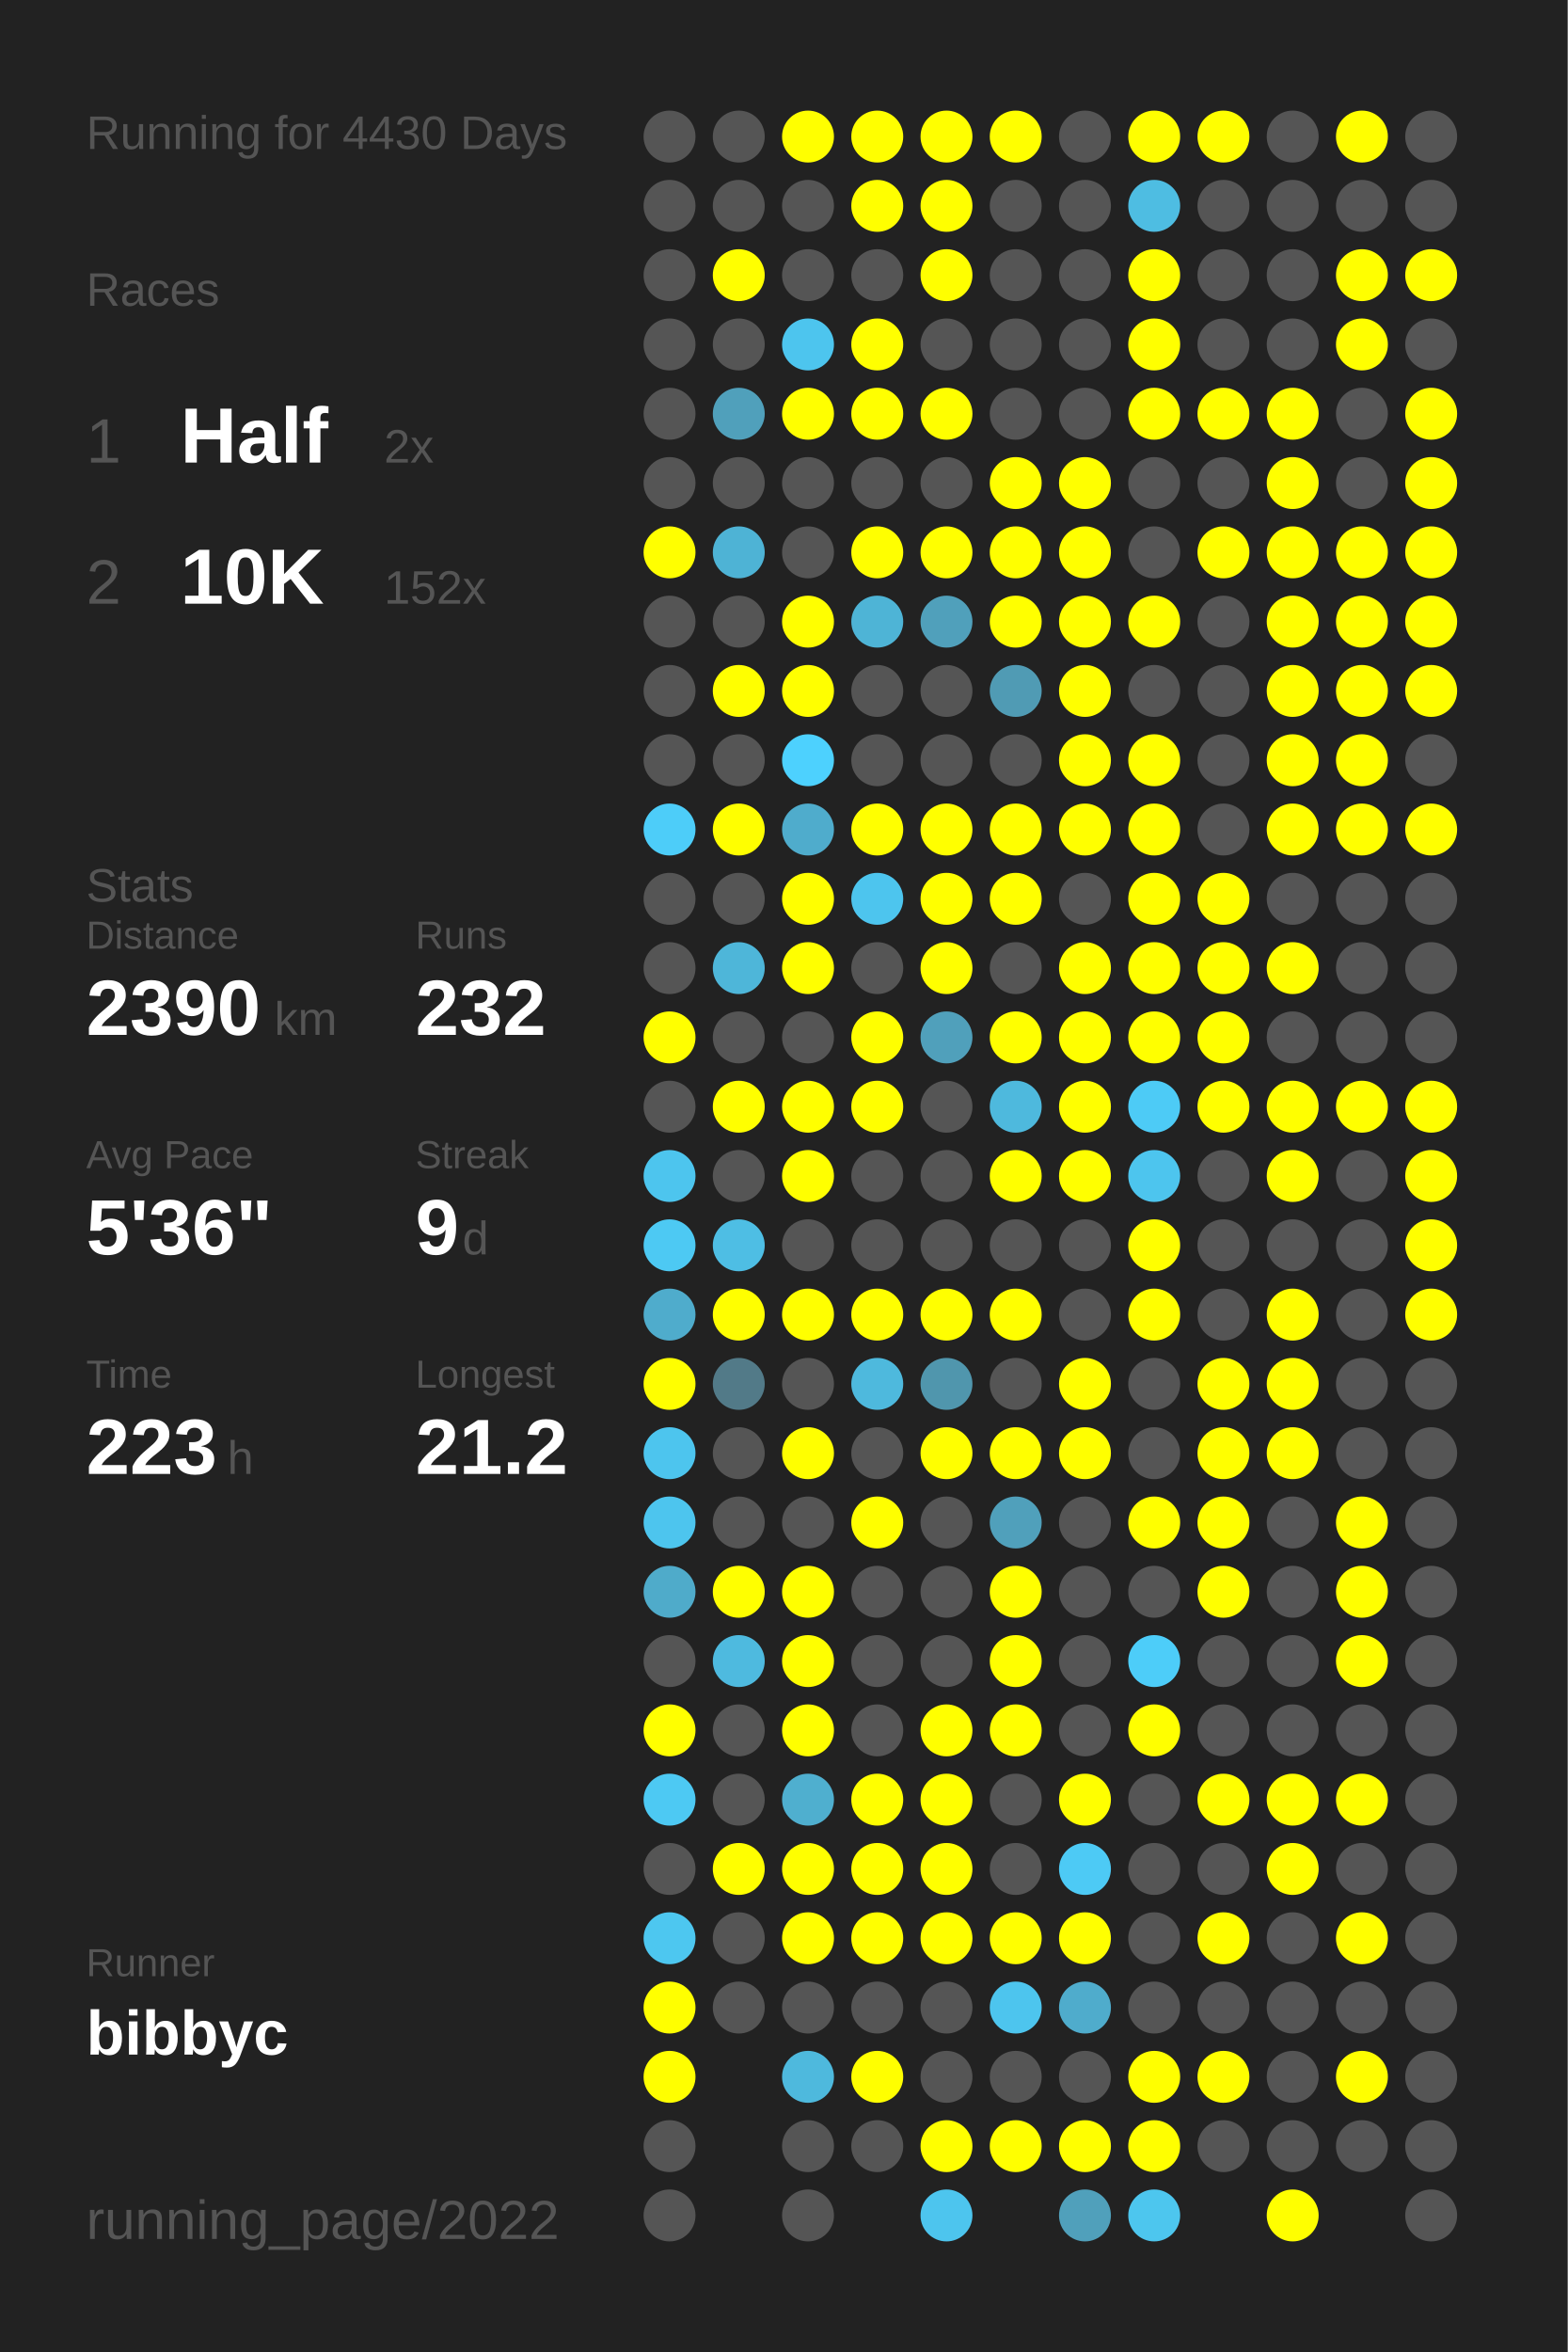
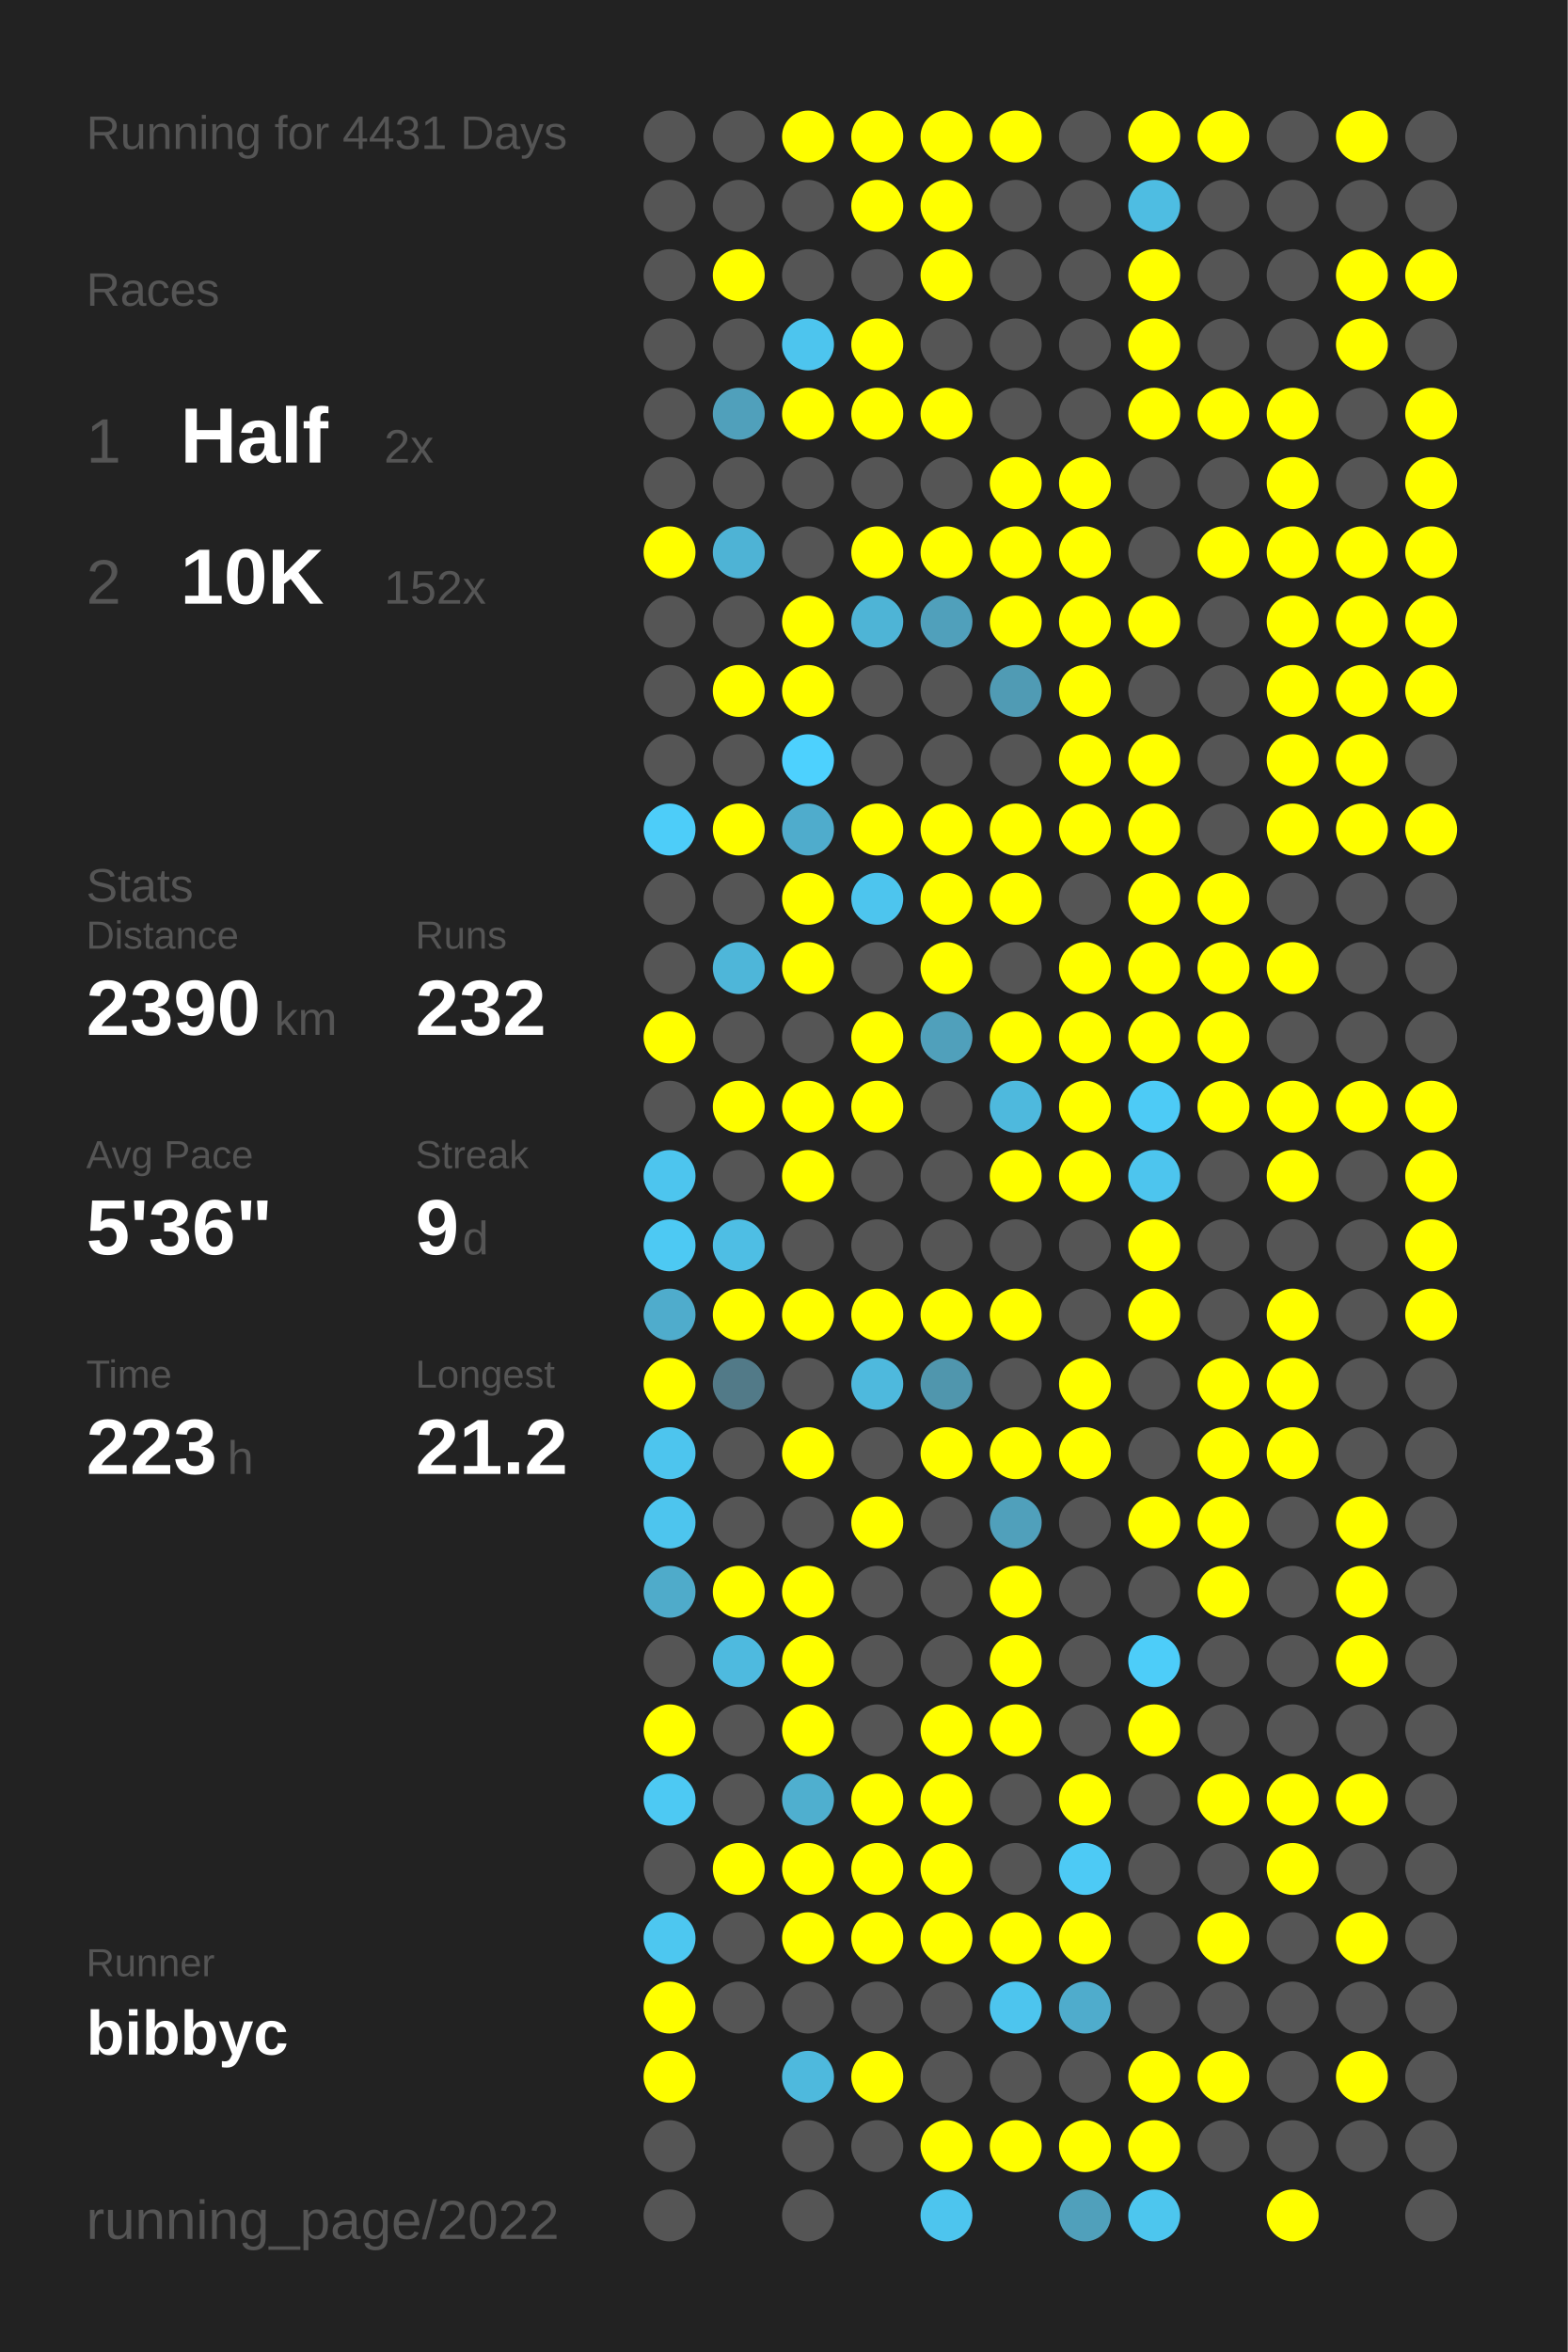
<svg xmlns="http://www.w3.org/2000/svg" baseProfile="full" height="300mm" version="1.1" viewBox="0,0,200,300" width="200mm">
  <defs />
  <rect fill="#222222" height="300" width="200" x="0" y="0" />
-   <text fill="#555555" style="font-size:6px; font-family:Arial;" x="11" y="19">Running for 4430 Days</text>
+   <text fill="#555555" style="font-size:6px; font-family:Arial;" x="11" y="19">Running for 4431 Days</text>
  <text fill="#555555" style="font-size:6px; font-family:Arial;" x="11" y="39">Races</text>
  <text fill="#555555" style="font-size:8px; font-family:Arial;" x="11" y="59">1</text>
  <text fill="#FFFFFF" style="font-size:10px; font-family:Arial; font-weight:bold;" x="23" y="59">Half</text>
  <text fill="#555555" style="font-size:6px; font-family:Arial;" x="49" y="59">2x</text>
  <text fill="#555555" style="font-size:8px; font-family:Arial;" x="11" y="77">2</text>
  <text fill="#FFFFFF" style="font-size:10px; font-family:Arial; font-weight:bold;" x="23" y="77">10K</text>
  <text fill="#555555" style="font-size:6px; font-family:Arial;" x="49" y="77">152x</text>
  <text fill="#555555" style="font-size:6px; font-family:Arial;" x="11" y="115">Stats</text>
  <text fill="#555555" style="font-size:5px; font-family:Arial;" x="11" y="121">Distance</text>
  <text fill="#FFFFFF" style="font-size:10px; font-family:Arial; font-weight:bold;" x="11" y="132">2390</text>
  <text fill="#555555" style="font-size:6px; font-family:Arial;" x="35" y="132">km</text>
  <text fill="#555555" style="font-size:5px; font-family:Arial;" x="53" y="121">Runs</text>
  <text fill="#FFFFFF" style="font-size:10px; font-family:Arial; font-weight:bold;" x="53" y="132">232</text>
  <text fill="#555555" style="font-size:5px; font-family:Arial;" x="11" y="149">Avg Pace</text>
  <text fill="#FFFFFF" style="font-size:10px; font-family:Arial; font-weight:bold;" x="11" y="160">5'36"</text>
  <text fill="#555555" style="font-size:5px; font-family:Arial;" x="53" y="149">Streak</text>
  <text fill="#FFFFFF" style="font-size:10px; font-family:Arial; font-weight:bold;" x="53" y="160">9</text>
  <text fill="#555555" style="font-size:6px; font-family:Arial;" x="59" y="160">d</text>
  <text fill="#555555" style="font-size:5px; font-family:Arial;" x="11" y="177">Time</text>
  <text fill="#FFFFFF" style="font-size:10px; font-family:Arial; font-weight:bold;" x="11" y="188">223</text>
  <text fill="#555555" style="font-size:6px; font-family:Arial;" x="29" y="188">h</text>
  <text fill="#555555" style="font-size:5px; font-family:Arial;" x="53" y="177">Longest</text>
  <text fill="#FFFFFF" style="font-size:10px; font-family:Arial; font-weight:bold;" x="53" y="188">21.2</text>
  <text fill="#555555" style="font-size:5px; font-family:Arial;" x="11" y="252.065">Runner</text>
  <text fill="#FFFFFF" style="font-size:8px; font-family:Arial; font-weight:bold;" x="11" y="262.065">bibbyc</text>
  <text fill="#555555" style="font-size:7px; font-family:Arial;" x="11" y="285.581">running_page/2022</text>
  <circle cx="85.417" cy="17.419" fill="#555555" r="3.312" />
  <circle cx="85.417" cy="26.258" fill="#555555" r="3.312" />
  <circle cx="85.417" cy="35.097" fill="#555555" r="3.312" />
  <circle cx="85.417" cy="43.935" fill="#555555" r="3.312" />
  <circle cx="85.417" cy="52.774" fill="#555555" r="3.312" />
  <circle cx="85.417" cy="61.613" fill="#555555" r="3.312" />
  <circle cx="85.417" cy="70.452" fill="#FFFF00" r="3.312" />
  <circle cx="85.417" cy="79.29" fill="#555555" r="3.312" />
  <circle cx="85.417" cy="88.129" fill="#555555" r="3.312" />
  <circle cx="85.417" cy="96.968" fill="#555555" r="3.312" />
  <circle cx="85.417" cy="105.806" fill="#4dcdf9" r="3.312" />
  <circle cx="85.417" cy="114.645" fill="#555555" r="3.312" />
  <circle cx="85.417" cy="123.484" fill="#555555" r="3.312" />
  <circle cx="85.417" cy="132.323" fill="#FFFF00" r="3.312" />
  <circle cx="85.417" cy="141.161" fill="#555555" r="3.312" />
  <circle cx="85.417" cy="150" fill="#4dc5ee" r="3.312" />
  <circle cx="85.417" cy="158.839" fill="#4dc9f3" r="3.312" />
  <circle cx="85.417" cy="167.677" fill="#4faccc" r="3.312" />
  <circle cx="85.417" cy="176.516" fill="#FFFF00" r="3.312" />
  <circle cx="85.417" cy="185.355" fill="#4dc5ee" r="3.312" />
  <circle cx="85.417" cy="194.194" fill="#4dc5ee" r="3.312" />
  <circle cx="85.417" cy="203.032" fill="#4fabca" r="3.312" />
  <circle cx="85.417" cy="211.871" fill="#555555" r="3.312" />
  <circle cx="85.417" cy="220.71" fill="#FFFF00" r="3.312" />
  <circle cx="85.417" cy="229.548" fill="#4dc9f3" r="3.312" />
  <circle cx="85.417" cy="238.387" fill="#555555" r="3.312" />
  <circle cx="85.417" cy="247.226" fill="#4dc7f0" r="3.312" />
  <circle cx="85.417" cy="256.065" fill="#FFFF00" r="3.312" />
  <circle cx="85.417" cy="264.903" fill="#FFFF00" r="3.312" />
  <circle cx="85.417" cy="273.742" fill="#555555" r="3.312" />
  <circle cx="85.417" cy="282.581" fill="#555555" r="3.312" />
  <circle cx="94.25" cy="17.419" fill="#555555" r="3.312" />
  <circle cx="94.25" cy="26.258" fill="#555555" r="3.312" />
  <circle cx="94.25" cy="35.097" fill="#FFFF00" r="3.312" />
  <circle cx="94.25" cy="43.935" fill="#555555" r="3.312" />
  <circle cx="94.25" cy="52.774" fill="#50a0bb" r="3.312" />
  <circle cx="94.25" cy="61.613" fill="#555555" r="3.312" />
  <circle cx="94.25" cy="70.452" fill="#4eb3d5" r="3.312" />
  <circle cx="94.25" cy="79.29" fill="#555555" r="3.312" />
  <circle cx="94.25" cy="88.129" fill="#FFFF00" r="3.312" />
  <circle cx="94.25" cy="96.968" fill="#555555" r="3.312" />
  <circle cx="94.25" cy="105.806" fill="#FFFF00" r="3.312" />
  <circle cx="94.25" cy="114.645" fill="#555555" r="3.312" />
  <circle cx="94.25" cy="123.484" fill="#4eb6d9" r="3.312" />
  <circle cx="94.25" cy="132.323" fill="#555555" r="3.312" />
  <circle cx="94.25" cy="141.161" fill="#FFFF00" r="3.312" />
  <circle cx="94.25" cy="150" fill="#555555" r="3.312" />
  <circle cx="94.25" cy="158.839" fill="#4ebee4" r="3.312" />
  <circle cx="94.25" cy="167.677" fill="#FFFF00" r="3.312" />
  <circle cx="94.25" cy="176.516" fill="#527a88" r="3.312" />
  <circle cx="94.25" cy="185.355" fill="#555555" r="3.312" />
  <circle cx="94.25" cy="194.194" fill="#555555" r="3.312" />
  <circle cx="94.25" cy="203.032" fill="#FFFF00" r="3.312" />
  <circle cx="94.25" cy="211.871" fill="#4ebadf" r="3.312" />
  <circle cx="94.25" cy="220.71" fill="#555555" r="3.312" />
  <circle cx="94.25" cy="229.548" fill="#555555" r="3.312" />
  <circle cx="94.25" cy="238.387" fill="#FFFF00" r="3.312" />
  <circle cx="94.25" cy="247.226" fill="#555555" r="3.312" />
  <circle cx="94.25" cy="256.065" fill="#555555" r="3.312" />
  <circle cx="103.083" cy="17.419" fill="#FFFF00" r="3.312" />
  <circle cx="103.083" cy="26.258" fill="#555555" r="3.312" />
  <circle cx="103.083" cy="35.097" fill="#555555" r="3.312" />
  <circle cx="103.083" cy="43.935" fill="#4dc5ee" r="3.312" />
  <circle cx="103.083" cy="52.774" fill="#FFFF00" r="3.312" />
  <circle cx="103.083" cy="61.613" fill="#555555" r="3.312" />
  <circle cx="103.083" cy="70.452" fill="#555555" r="3.312" />
  <circle cx="103.083" cy="79.29" fill="#FFFF00" r="3.312" />
  <circle cx="103.083" cy="88.129" fill="#FFFF00" r="3.312" />
  <circle cx="103.083" cy="96.968" fill="#4dd1fe" r="3.312" />
  <circle cx="103.083" cy="105.806" fill="#4faccc" r="3.312" />
  <circle cx="103.083" cy="114.645" fill="#FFFF00" r="3.312" />
  <circle cx="103.083" cy="123.484" fill="#FFFF00" r="3.312" />
  <circle cx="103.083" cy="132.323" fill="#555555" r="3.312" />
  <circle cx="103.083" cy="141.161" fill="#FFFF00" r="3.312" />
  <circle cx="103.083" cy="150" fill="#FFFF00" r="3.312" />
  <circle cx="103.083" cy="158.839" fill="#555555" r="3.312" />
  <circle cx="103.083" cy="167.677" fill="#FFFF00" r="3.312" />
  <circle cx="103.083" cy="176.516" fill="#555555" r="3.312" />
  <circle cx="103.083" cy="185.355" fill="#FFFF00" r="3.312" />
  <circle cx="103.083" cy="194.194" fill="#555555" r="3.312" />
  <circle cx="103.083" cy="203.032" fill="#FFFF00" r="3.312" />
  <circle cx="103.083" cy="211.871" fill="#FFFF00" r="3.312" />
  <circle cx="103.083" cy="220.71" fill="#FFFF00" r="3.312" />
  <circle cx="103.083" cy="229.548" fill="#4fafcf" r="3.312" />
  <circle cx="103.083" cy="238.387" fill="#FFFF00" r="3.312" />
  <circle cx="103.083" cy="247.226" fill="#FFFF00" r="3.312" />
  <circle cx="103.083" cy="256.065" fill="#555555" r="3.312" />
  <circle cx="103.083" cy="264.903" fill="#4eb9dd" r="3.312" />
  <circle cx="103.083" cy="273.742" fill="#555555" r="3.312" />
  <circle cx="103.083" cy="282.581" fill="#555555" r="3.312" />
  <circle cx="111.917" cy="17.419" fill="#FFFF00" r="3.312" />
  <circle cx="111.917" cy="26.258" fill="#FFFF00" r="3.312" />
  <circle cx="111.917" cy="35.097" fill="#555555" r="3.312" />
  <circle cx="111.917" cy="43.935" fill="#FFFF00" r="3.312" />
  <circle cx="111.917" cy="52.774" fill="#FFFF00" r="3.312" />
  <circle cx="111.917" cy="61.613" fill="#555555" r="3.312" />
  <circle cx="111.917" cy="70.452" fill="#FFFF00" r="3.312" />
  <circle cx="111.917" cy="79.29" fill="#4eb4d6" r="3.312" />
  <circle cx="111.917" cy="88.129" fill="#555555" r="3.312" />
  <circle cx="111.917" cy="96.968" fill="#555555" r="3.312" />
  <circle cx="111.917" cy="105.806" fill="#FFFF00" r="3.312" />
  <circle cx="111.917" cy="114.645" fill="#4dc5ee" r="3.312" />
  <circle cx="111.917" cy="123.484" fill="#555555" r="3.312" />
  <circle cx="111.917" cy="132.323" fill="#FFFF00" r="3.312" />
  <circle cx="111.917" cy="141.161" fill="#FFFF00" r="3.312" />
  <circle cx="111.917" cy="150" fill="#555555" r="3.312" />
  <circle cx="111.917" cy="158.839" fill="#555555" r="3.312" />
  <circle cx="111.917" cy="167.677" fill="#FFFF00" r="3.312" />
  <circle cx="111.917" cy="176.516" fill="#4eb9dd" r="3.312" />
  <circle cx="111.917" cy="185.355" fill="#555555" r="3.312" />
  <circle cx="111.917" cy="194.194" fill="#FFFF00" r="3.312" />
  <circle cx="111.917" cy="203.032" fill="#555555" r="3.312" />
  <circle cx="111.917" cy="211.871" fill="#555555" r="3.312" />
  <circle cx="111.917" cy="220.71" fill="#555555" r="3.312" />
  <circle cx="111.917" cy="229.548" fill="#FFFF00" r="3.312" />
  <circle cx="111.917" cy="238.387" fill="#FFFF00" r="3.312" />
  <circle cx="111.917" cy="247.226" fill="#FFFF00" r="3.312" />
  <circle cx="111.917" cy="256.065" fill="#555555" r="3.312" />
  <circle cx="111.917" cy="264.903" fill="#FFFF00" r="3.312" />
  <circle cx="111.917" cy="273.742" fill="#555555" r="3.312" />
  <circle cx="120.75" cy="17.419" fill="#FFFF00" r="3.312" />
  <circle cx="120.75" cy="26.258" fill="#FFFF00" r="3.312" />
  <circle cx="120.75" cy="35.097" fill="#FFFF00" r="3.312" />
  <circle cx="120.75" cy="43.935" fill="#555555" r="3.312" />
  <circle cx="120.75" cy="52.774" fill="#FFFF00" r="3.312" />
  <circle cx="120.75" cy="61.613" fill="#555555" r="3.312" />
  <circle cx="120.75" cy="70.452" fill="#FFFF00" r="3.312" />
  <circle cx="120.75" cy="79.29" fill="#50a0bb" r="3.312" />
  <circle cx="120.75" cy="88.129" fill="#555555" r="3.312" />
  <circle cx="120.75" cy="96.968" fill="#555555" r="3.312" />
  <circle cx="120.75" cy="105.806" fill="#FFFF00" r="3.312" />
  <circle cx="120.75" cy="114.645" fill="#FFFF00" r="3.312" />
  <circle cx="120.75" cy="123.484" fill="#FFFF00" r="3.312" />
  <circle cx="120.75" cy="132.323" fill="#50a0bb" r="3.312" />
  <circle cx="120.75" cy="141.161" fill="#555555" r="3.312" />
  <circle cx="120.75" cy="150" fill="#555555" r="3.312" />
  <circle cx="120.75" cy="158.839" fill="#555555" r="3.312" />
  <circle cx="120.75" cy="167.677" fill="#FFFF00" r="3.312" />
  <circle cx="120.75" cy="176.516" fill="#5096ad" r="3.312" />
  <circle cx="120.75" cy="185.355" fill="#FFFF00" r="3.312" />
  <circle cx="120.75" cy="194.194" fill="#555555" r="3.312" />
  <circle cx="120.75" cy="203.032" fill="#555555" r="3.312" />
  <circle cx="120.75" cy="211.871" fill="#555555" r="3.312" />
  <circle cx="120.75" cy="220.71" fill="#FFFF00" r="3.312" />
  <circle cx="120.75" cy="229.548" fill="#FFFF00" r="3.312" />
  <circle cx="120.75" cy="238.387" fill="#FFFF00" r="3.312" />
  <circle cx="120.75" cy="247.226" fill="#FFFF00" r="3.312" />
  <circle cx="120.75" cy="256.065" fill="#555555" r="3.312" />
  <circle cx="120.75" cy="264.903" fill="#555555" r="3.312" />
  <circle cx="120.75" cy="273.742" fill="#FFFF00" r="3.312" />
  <circle cx="120.75" cy="282.581" fill="#4dc5ee" r="3.312" />
  <circle cx="129.583" cy="17.419" fill="#FFFF00" r="3.312" />
  <circle cx="129.583" cy="26.258" fill="#555555" r="3.312" />
  <circle cx="129.583" cy="35.097" fill="#555555" r="3.312" />
  <circle cx="129.583" cy="43.935" fill="#555555" r="3.312" />
  <circle cx="129.583" cy="52.774" fill="#555555" r="3.312" />
  <circle cx="129.583" cy="61.613" fill="#FFFF00" r="3.312" />
  <circle cx="129.583" cy="70.452" fill="#FFFF00" r="3.312" />
  <circle cx="129.583" cy="79.29" fill="#FFFF00" r="3.312" />
  <circle cx="129.583" cy="88.129" fill="#509bb4" r="3.312" />
  <circle cx="129.583" cy="96.968" fill="#555555" r="3.312" />
  <circle cx="129.583" cy="105.806" fill="#FFFF00" r="3.312" />
  <circle cx="129.583" cy="114.645" fill="#FFFF00" r="3.312" />
  <circle cx="129.583" cy="123.484" fill="#555555" r="3.312" />
  <circle cx="129.583" cy="132.323" fill="#FFFF00" r="3.312" />
  <circle cx="129.583" cy="141.161" fill="#4eb9dd" r="3.312" />
  <circle cx="129.583" cy="150" fill="#FFFF00" r="3.312" />
  <circle cx="129.583" cy="158.839" fill="#555555" r="3.312" />
  <circle cx="129.583" cy="167.677" fill="#FFFF00" r="3.312" />
  <circle cx="129.583" cy="176.516" fill="#555555" r="3.312" />
  <circle cx="129.583" cy="185.355" fill="#FFFF00" r="3.312" />
  <circle cx="129.583" cy="194.194" fill="#50a0bb" r="3.312" />
  <circle cx="129.583" cy="203.032" fill="#FFFF00" r="3.312" />
  <circle cx="129.583" cy="211.871" fill="#FFFF00" r="3.312" />
  <circle cx="129.583" cy="220.71" fill="#FFFF00" r="3.312" />
  <circle cx="129.583" cy="229.548" fill="#555555" r="3.312" />
  <circle cx="129.583" cy="238.387" fill="#555555" r="3.312" />
  <circle cx="129.583" cy="247.226" fill="#FFFF00" r="3.312" />
  <circle cx="129.583" cy="256.065" fill="#4dc5ee" r="3.312" />
  <circle cx="129.583" cy="264.903" fill="#555555" r="3.312" />
  <circle cx="129.583" cy="273.742" fill="#FFFF00" r="3.312" />
  <circle cx="138.417" cy="17.419" fill="#555555" r="3.312" />
  <circle cx="138.417" cy="26.258" fill="#555555" r="3.312" />
  <circle cx="138.417" cy="35.097" fill="#555555" r="3.312" />
  <circle cx="138.417" cy="43.935" fill="#555555" r="3.312" />
  <circle cx="138.417" cy="52.774" fill="#555555" r="3.312" />
  <circle cx="138.417" cy="61.613" fill="#FFFF00" r="3.312" />
  <circle cx="138.417" cy="70.452" fill="#FFFF00" r="3.312" />
  <circle cx="138.417" cy="79.29" fill="#FFFF00" r="3.312" />
  <circle cx="138.417" cy="88.129" fill="#FFFF00" r="3.312" />
  <circle cx="138.417" cy="96.968" fill="#FFFF00" r="3.312" />
  <circle cx="138.417" cy="105.806" fill="#FFFF00" r="3.312" />
  <circle cx="138.417" cy="114.645" fill="#555555" r="3.312" />
  <circle cx="138.417" cy="123.484" fill="#FFFF00" r="3.312" />
  <circle cx="138.417" cy="132.323" fill="#FFFF00" r="3.312" />
  <circle cx="138.417" cy="141.161" fill="#FFFF00" r="3.312" />
  <circle cx="138.417" cy="150" fill="#FFFF00" r="3.312" />
  <circle cx="138.417" cy="158.839" fill="#555555" r="3.312" />
  <circle cx="138.417" cy="167.677" fill="#555555" r="3.312" />
  <circle cx="138.417" cy="176.516" fill="#FFFF00" r="3.312" />
  <circle cx="138.417" cy="185.355" fill="#FFFF00" r="3.312" />
  <circle cx="138.417" cy="194.194" fill="#555555" r="3.312" />
  <circle cx="138.417" cy="203.032" fill="#555555" r="3.312" />
  <circle cx="138.417" cy="211.871" fill="#555555" r="3.312" />
  <circle cx="138.417" cy="220.71" fill="#555555" r="3.312" />
  <circle cx="138.417" cy="229.548" fill="#FFFF00" r="3.312" />
  <circle cx="138.417" cy="238.387" fill="#4dcaf5" r="3.312" />
  <circle cx="138.417" cy="247.226" fill="#FFFF00" r="3.312" />
  <circle cx="138.417" cy="256.065" fill="#4faccc" r="3.312" />
  <circle cx="138.417" cy="264.903" fill="#555555" r="3.312" />
  <circle cx="138.417" cy="273.742" fill="#FFFF00" r="3.312" />
  <circle cx="138.417" cy="282.581" fill="#50a0bb" r="3.312" />
  <circle cx="147.25" cy="17.419" fill="#FFFF00" r="3.312" />
  <circle cx="147.25" cy="26.258" fill="#4ebde2" r="3.312" />
  <circle cx="147.25" cy="35.097" fill="#FFFF00" r="3.312" />
  <circle cx="147.25" cy="43.935" fill="#FFFF00" r="3.312" />
  <circle cx="147.25" cy="52.774" fill="#FFFF00" r="3.312" />
  <circle cx="147.25" cy="61.613" fill="#555555" r="3.312" />
  <circle cx="147.25" cy="70.452" fill="#555555" r="3.312" />
  <circle cx="147.25" cy="79.29" fill="#FFFF00" r="3.312" />
  <circle cx="147.25" cy="88.129" fill="#555555" r="3.312" />
  <circle cx="147.25" cy="96.968" fill="#FFFF00" r="3.312" />
  <circle cx="147.25" cy="105.806" fill="#FFFF00" r="3.312" />
  <circle cx="147.25" cy="114.645" fill="#FFFF00" r="3.312" />
  <circle cx="147.25" cy="123.484" fill="#FFFF00" r="3.312" />
  <circle cx="147.25" cy="132.323" fill="#FFFF00" r="3.312" />
  <circle cx="147.25" cy="141.161" fill="#4dcbf6" r="3.312" />
  <circle cx="147.25" cy="150" fill="#4dc5ee" r="3.312" />
  <circle cx="147.25" cy="158.839" fill="#FFFF00" r="3.312" />
  <circle cx="147.25" cy="167.677" fill="#FFFF00" r="3.312" />
  <circle cx="147.25" cy="176.516" fill="#555555" r="3.312" />
  <circle cx="147.25" cy="185.355" fill="#555555" r="3.312" />
  <circle cx="147.25" cy="194.194" fill="#FFFF00" r="3.312" />
  <circle cx="147.25" cy="203.032" fill="#555555" r="3.312" />
  <circle cx="147.25" cy="211.871" fill="#4dcdf9" r="3.312" />
  <circle cx="147.25" cy="220.71" fill="#FFFF00" r="3.312" />
  <circle cx="147.25" cy="229.548" fill="#555555" r="3.312" />
  <circle cx="147.25" cy="238.387" fill="#555555" r="3.312" />
  <circle cx="147.25" cy="247.226" fill="#555555" r="3.312" />
  <circle cx="147.25" cy="256.065" fill="#555555" r="3.312" />
  <circle cx="147.25" cy="264.903" fill="#FFFF00" r="3.312" />
  <circle cx="147.25" cy="273.742" fill="#FFFF00" r="3.312" />
  <circle cx="147.25" cy="282.581" fill="#4dc6ee" r="3.312" />
  <circle cx="156.083" cy="17.419" fill="#FFFF00" r="3.312" />
  <circle cx="156.083" cy="26.258" fill="#555555" r="3.312" />
  <circle cx="156.083" cy="35.097" fill="#555555" r="3.312" />
  <circle cx="156.083" cy="43.935" fill="#555555" r="3.312" />
  <circle cx="156.083" cy="52.774" fill="#FFFF00" r="3.312" />
  <circle cx="156.083" cy="61.613" fill="#555555" r="3.312" />
  <circle cx="156.083" cy="70.452" fill="#FFFF00" r="3.312" />
  <circle cx="156.083" cy="79.29" fill="#555555" r="3.312" />
  <circle cx="156.083" cy="88.129" fill="#555555" r="3.312" />
  <circle cx="156.083" cy="96.968" fill="#555555" r="3.312" />
  <circle cx="156.083" cy="105.806" fill="#555555" r="3.312" />
  <circle cx="156.083" cy="114.645" fill="#FFFF00" r="3.312" />
  <circle cx="156.083" cy="123.484" fill="#FFFF00" r="3.312" />
  <circle cx="156.083" cy="132.323" fill="#FFFF00" r="3.312" />
  <circle cx="156.083" cy="141.161" fill="#FFFF00" r="3.312" />
  <circle cx="156.083" cy="150" fill="#555555" r="3.312" />
  <circle cx="156.083" cy="158.839" fill="#555555" r="3.312" />
  <circle cx="156.083" cy="167.677" fill="#555555" r="3.312" />
  <circle cx="156.083" cy="176.516" fill="#FFFF00" r="3.312" />
  <circle cx="156.083" cy="185.355" fill="#FFFF00" r="3.312" />
  <circle cx="156.083" cy="194.194" fill="#FFFF00" r="3.312" />
  <circle cx="156.083" cy="203.032" fill="#FFFF00" r="3.312" />
  <circle cx="156.083" cy="211.871" fill="#555555" r="3.312" />
  <circle cx="156.083" cy="220.71" fill="#555555" r="3.312" />
  <circle cx="156.083" cy="229.548" fill="#FFFF00" r="3.312" />
  <circle cx="156.083" cy="238.387" fill="#555555" r="3.312" />
  <circle cx="156.083" cy="247.226" fill="#FFFF00" r="3.312" />
  <circle cx="156.083" cy="256.065" fill="#555555" r="3.312" />
  <circle cx="156.083" cy="264.903" fill="#FFFF00" r="3.312" />
  <circle cx="156.083" cy="273.742" fill="#555555" r="3.312" />
  <circle cx="164.917" cy="17.419" fill="#555555" r="3.312" />
  <circle cx="164.917" cy="26.258" fill="#555555" r="3.312" />
  <circle cx="164.917" cy="35.097" fill="#555555" r="3.312" />
  <circle cx="164.917" cy="43.935" fill="#555555" r="3.312" />
  <circle cx="164.917" cy="52.774" fill="#FFFF00" r="3.312" />
  <circle cx="164.917" cy="61.613" fill="#FFFF00" r="3.312" />
  <circle cx="164.917" cy="70.452" fill="#FFFF00" r="3.312" />
  <circle cx="164.917" cy="79.29" fill="#FFFF00" r="3.312" />
  <circle cx="164.917" cy="88.129" fill="#FFFF00" r="3.312" />
  <circle cx="164.917" cy="96.968" fill="#FFFF00" r="3.312" />
  <circle cx="164.917" cy="105.806" fill="#FFFF00" r="3.312" />
  <circle cx="164.917" cy="114.645" fill="#555555" r="3.312" />
  <circle cx="164.917" cy="123.484" fill="#FFFF00" r="3.312" />
  <circle cx="164.917" cy="132.323" fill="#555555" r="3.312" />
  <circle cx="164.917" cy="141.161" fill="#FFFF00" r="3.312" />
  <circle cx="164.917" cy="150" fill="#FFFF00" r="3.312" />
  <circle cx="164.917" cy="158.839" fill="#555555" r="3.312" />
  <circle cx="164.917" cy="167.677" fill="#FFFF00" r="3.312" />
  <circle cx="164.917" cy="176.516" fill="#FFFF00" r="3.312" />
  <circle cx="164.917" cy="185.355" fill="#FFFF00" r="3.312" />
  <circle cx="164.917" cy="194.194" fill="#555555" r="3.312" />
  <circle cx="164.917" cy="203.032" fill="#555555" r="3.312" />
  <circle cx="164.917" cy="211.871" fill="#555555" r="3.312" />
  <circle cx="164.917" cy="220.71" fill="#555555" r="3.312" />
  <circle cx="164.917" cy="229.548" fill="#FFFF00" r="3.312" />
  <circle cx="164.917" cy="238.387" fill="#FFFF00" r="3.312" />
  <circle cx="164.917" cy="247.226" fill="#555555" r="3.312" />
  <circle cx="164.917" cy="256.065" fill="#555555" r="3.312" />
  <circle cx="164.917" cy="264.903" fill="#555555" r="3.312" />
  <circle cx="164.917" cy="273.742" fill="#555555" r="3.312" />
  <circle cx="164.917" cy="282.581" fill="#FFFF00" r="3.312" />
  <circle cx="173.75" cy="17.419" fill="#FFFF00" r="3.312" />
  <circle cx="173.75" cy="26.258" fill="#555555" r="3.312" />
  <circle cx="173.75" cy="35.097" fill="#FFFF00" r="3.312" />
  <circle cx="173.75" cy="43.935" fill="#FFFF00" r="3.312" />
  <circle cx="173.75" cy="52.774" fill="#555555" r="3.312" />
  <circle cx="173.75" cy="61.613" fill="#555555" r="3.312" />
  <circle cx="173.75" cy="70.452" fill="#FFFF00" r="3.312" />
  <circle cx="173.75" cy="79.29" fill="#FFFF00" r="3.312" />
  <circle cx="173.75" cy="88.129" fill="#FFFF00" r="3.312" />
  <circle cx="173.75" cy="96.968" fill="#FFFF00" r="3.312" />
  <circle cx="173.75" cy="105.806" fill="#FFFF00" r="3.312" />
  <circle cx="173.75" cy="114.645" fill="#555555" r="3.312" />
  <circle cx="173.75" cy="123.484" fill="#555555" r="3.312" />
  <circle cx="173.75" cy="132.323" fill="#555555" r="3.312" />
  <circle cx="173.75" cy="141.161" fill="#FFFF00" r="3.312" />
  <circle cx="173.75" cy="150" fill="#555555" r="3.312" />
  <circle cx="173.75" cy="158.839" fill="#555555" r="3.312" />
  <circle cx="173.75" cy="167.677" fill="#555555" r="3.312" />
  <circle cx="173.75" cy="176.516" fill="#555555" r="3.312" />
  <circle cx="173.75" cy="185.355" fill="#555555" r="3.312" />
  <circle cx="173.75" cy="194.194" fill="#FFFF00" r="3.312" />
  <circle cx="173.75" cy="203.032" fill="#FFFF00" r="3.312" />
  <circle cx="173.75" cy="211.871" fill="#FFFF00" r="3.312" />
  <circle cx="173.75" cy="220.71" fill="#555555" r="3.312" />
  <circle cx="173.75" cy="229.548" fill="#FFFF00" r="3.312" />
  <circle cx="173.75" cy="238.387" fill="#555555" r="3.312" />
  <circle cx="173.75" cy="247.226" fill="#FFFF00" r="3.312" />
  <circle cx="173.75" cy="256.065" fill="#555555" r="3.312" />
  <circle cx="173.75" cy="264.903" fill="#FFFF00" r="3.312" />
  <circle cx="173.75" cy="273.742" fill="#555555" r="3.312" />
  <circle cx="182.583" cy="17.419" fill="#555555" r="3.312" />
  <circle cx="182.583" cy="26.258" fill="#555555" r="3.312" />
  <circle cx="182.583" cy="35.097" fill="#FFFF00" r="3.312" />
  <circle cx="182.583" cy="43.935" fill="#555555" r="3.312" />
  <circle cx="182.583" cy="52.774" fill="#FFFF00" r="3.312" />
  <circle cx="182.583" cy="61.613" fill="#FFFF00" r="3.312" />
  <circle cx="182.583" cy="70.452" fill="#FFFF00" r="3.312" />
  <circle cx="182.583" cy="79.29" fill="#FFFF00" r="3.312" />
  <circle cx="182.583" cy="88.129" fill="#FFFF00" r="3.312" />
  <circle cx="182.583" cy="96.968" fill="#555555" r="3.312" />
  <circle cx="182.583" cy="105.806" fill="#FFFF00" r="3.312" />
  <circle cx="182.583" cy="114.645" fill="#555555" r="3.312" />
  <circle cx="182.583" cy="123.484" fill="#555555" r="3.312" />
  <circle cx="182.583" cy="132.323" fill="#555555" r="3.312" />
  <circle cx="182.583" cy="141.161" fill="#FFFF00" r="3.312" />
  <circle cx="182.583" cy="150" fill="#FFFF00" r="3.312" />
  <circle cx="182.583" cy="158.839" fill="#FFFF00" r="3.312" />
  <circle cx="182.583" cy="167.677" fill="#FFFF00" r="3.312" />
  <circle cx="182.583" cy="176.516" fill="#555555" r="3.312" />
  <circle cx="182.583" cy="185.355" fill="#555555" r="3.312" />
  <circle cx="182.583" cy="194.194" fill="#555555" r="3.312" />
  <circle cx="182.583" cy="203.032" fill="#555555" r="3.312" />
  <circle cx="182.583" cy="211.871" fill="#555555" r="3.312" />
  <circle cx="182.583" cy="220.71" fill="#555555" r="3.312" />
  <circle cx="182.583" cy="229.548" fill="#555555" r="3.312" />
  <circle cx="182.583" cy="238.387" fill="#555555" r="3.312" />
  <circle cx="182.583" cy="247.226" fill="#555555" r="3.312" />
  <circle cx="182.583" cy="256.065" fill="#555555" r="3.312" />
  <circle cx="182.583" cy="264.903" fill="#555555" r="3.312" />
  <circle cx="182.583" cy="273.742" fill="#555555" r="3.312" />
  <circle cx="182.583" cy="282.581" fill="#555555" r="3.312" />
</svg>
